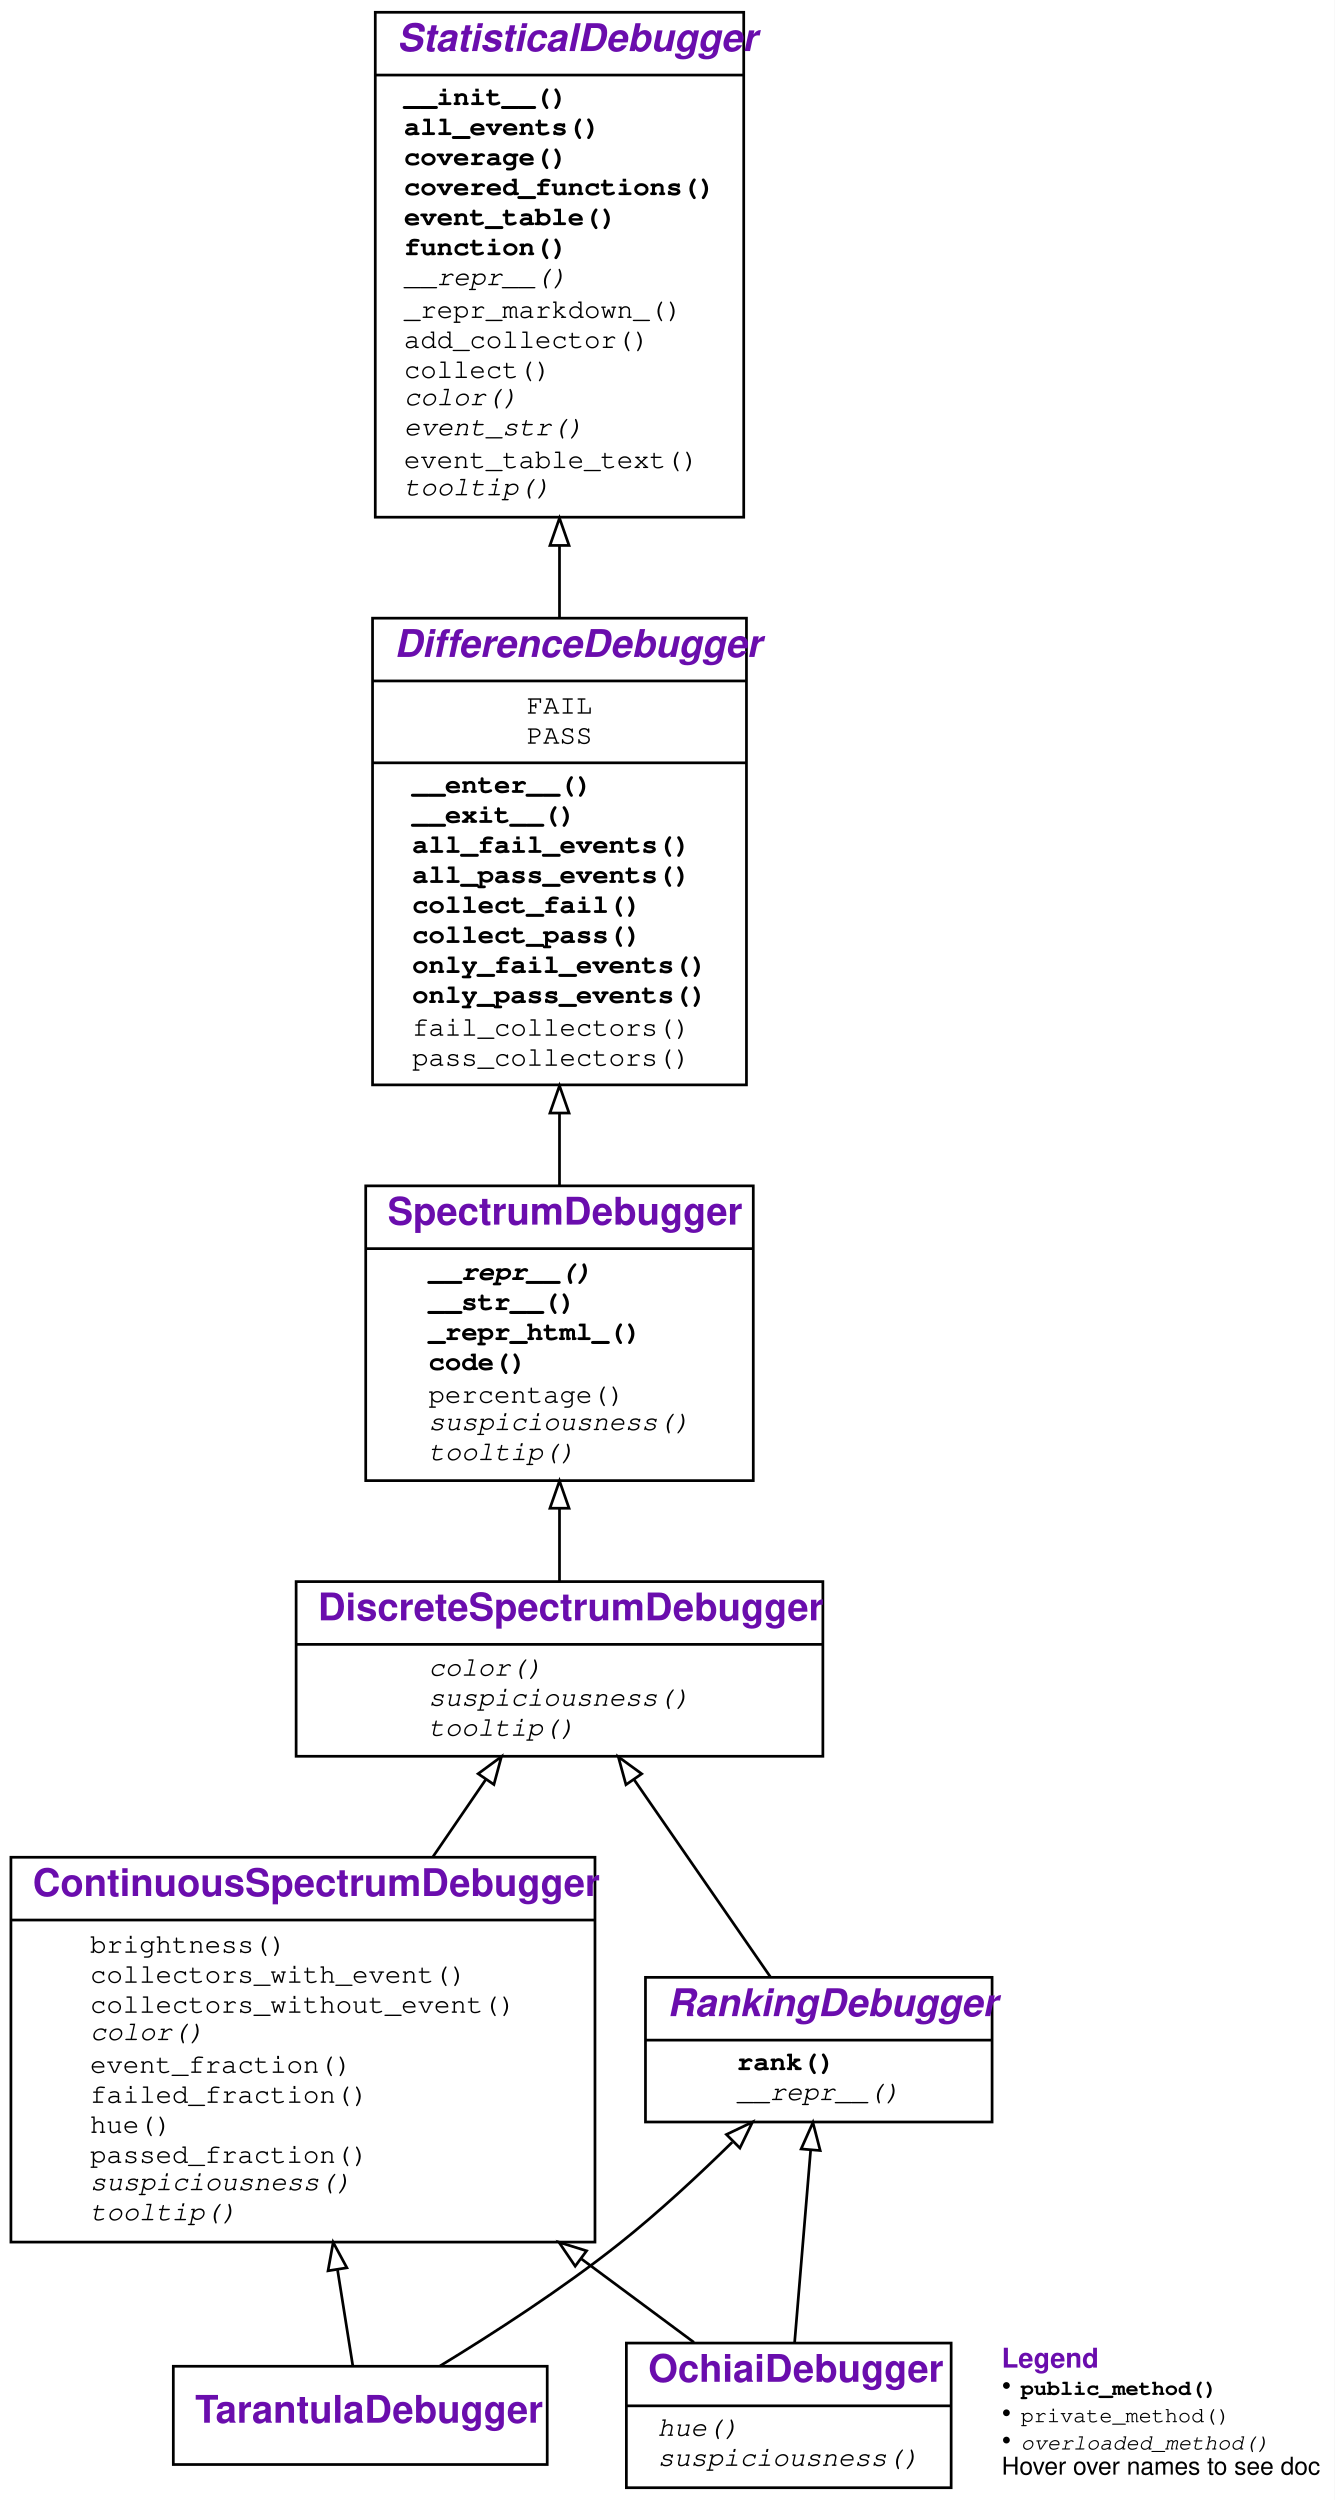
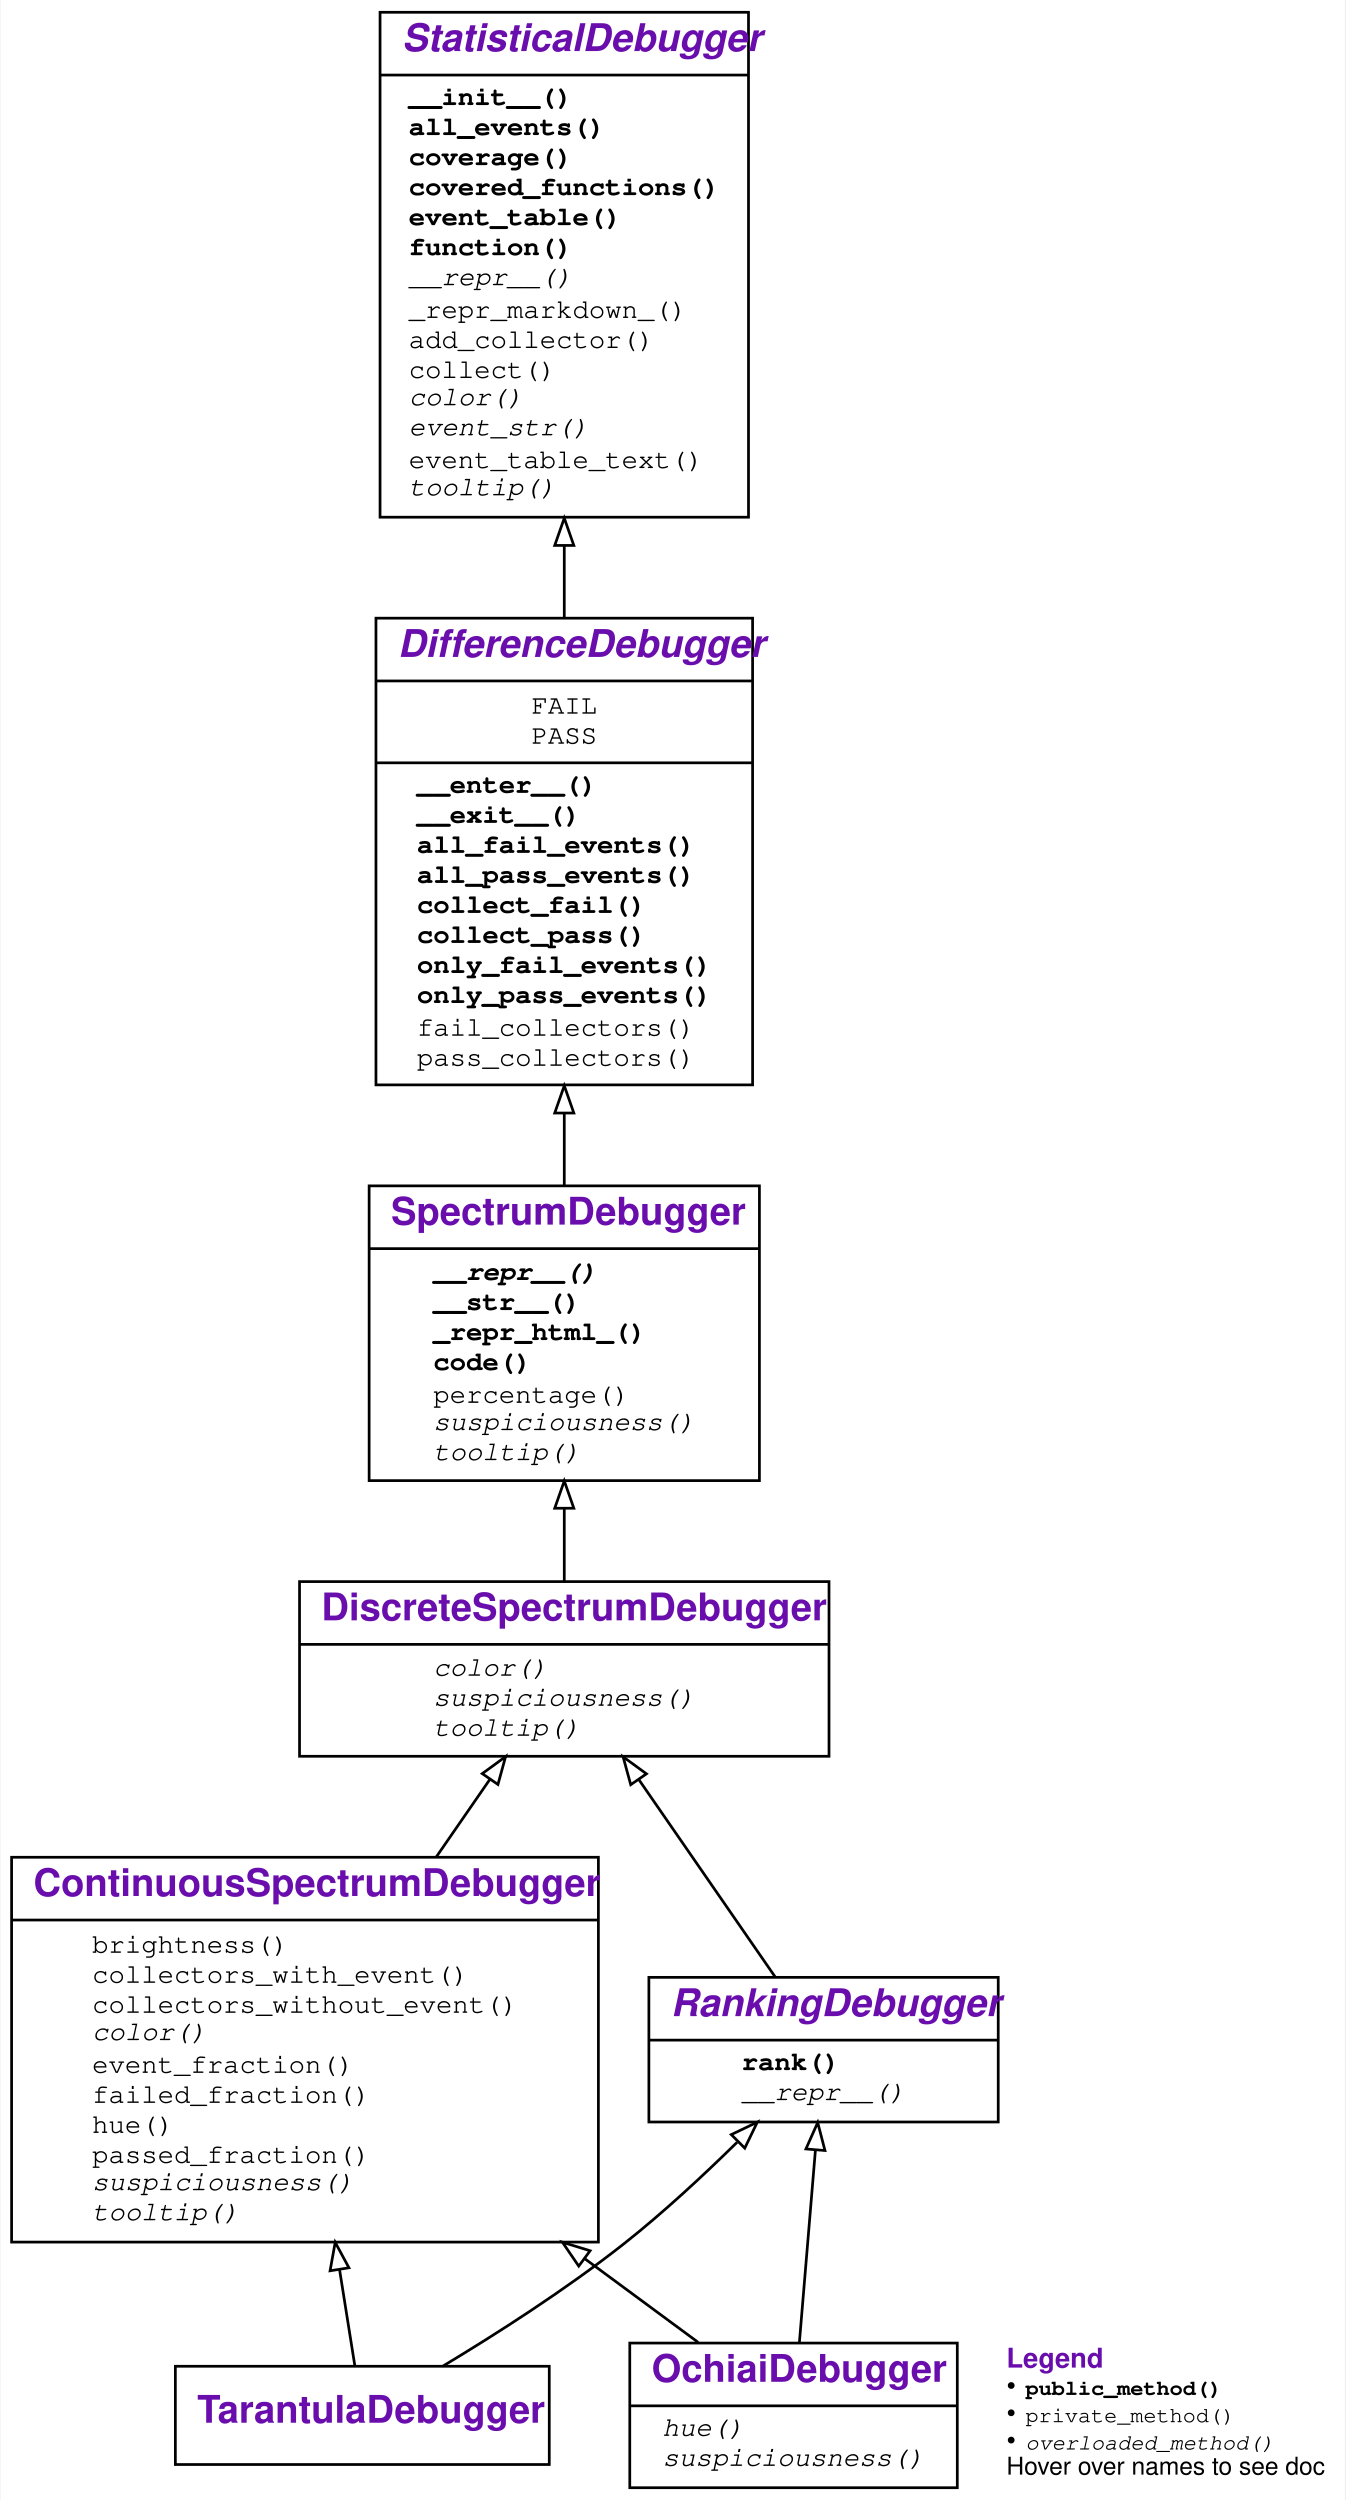
- <svg xmlns="http://www.w3.org/2000/svg" xmlns:xlink="http://www.w3.org/1999/xlink" width="489pt" height="916pt" viewBox="0.00 0.00 489.00 916.00">
+ <svg xmlns="http://www.w3.org/2000/svg" xmlns:xlink="http://www.w3.org/1999/xlink" width="493pt" height="916pt" viewBox="0.00 0.00 492.50 916.00">
  <g id="graph0" class="graph" transform="scale(1 1) rotate(0) translate(4 912)">
    <g id="a_graph0">
      <a xlink:title="TarantulaDebugger class hierarchy">
-         <polygon fill="white" stroke="transparent" points="-4,4 -4,-912 485,-912 485,4 -4,4" />
+         <polygon fill="white" stroke="transparent" points="-4,4 -4,-912 488.5,-912 488.5,4 -4,4" />
      </a>
    </g>
    <g id="node1" class="node">
      <g id="a_node1">
        <a xlink:href="#" xlink:title="class TarantulaDebugger:&#10;Spectrum-based Debugger using the Tarantula metric for suspiciousness">
-           <polygon fill="none" stroke="black" points="59.5,-9 59.5,-45 196.5,-45 196.5,-9 59.5,-9" />
-           <text text-anchor="start" x="67.5" y="-24.3" font-family="Raleway, Helvetica, Arial, sans-serif" font-weight="bold" font-size="14.00" fill="#6a0dad">TarantulaDebugger</text>
+           <polygon fill="none" stroke="black" points="60,-9 60,-45 197,-45 197,-9 60,-9" />
+           <text text-anchor="start" x="68" y="-24.3" font-family="Raleway, Helvetica, Arial, sans-serif" font-weight="bold" font-size="14.00" fill="#6a0dad">TarantulaDebugger</text>
        </a>
      </g>
    </g>
    <g id="node2" class="node">
      <g id="a_node2">
        <a xlink:href="#" xlink:title="class ContinuousSpectrumDebugger:&#10;Visualize differences between executions using a color spectrum">
-           <polygon fill="none" stroke="black" points="0,-90.5 0,-231.5 214,-231.5 214,-90.5 0,-90.5" />
+           <polygon fill="none" stroke="black" points="0,-90.5 0,-231.5 215,-231.5 215,-90.5 0,-90.5" />
          <text text-anchor="start" x="8" y="-217.3" font-family="Raleway, Helvetica, Arial, sans-serif" font-weight="bold" font-size="14.00" fill="#6a0dad">ContinuousSpectrumDebugger</text>
-           <polyline fill="none" stroke="black" points="0,-208.5 214,-208.5 " />
+           <polyline fill="none" stroke="black" points="0,-208.5 215,-208.5 " />
          <g id="a_node2_0">
            <a xlink:href="#" xlink:title="ContinuousSpectrumDebugger">
              <g id="a_node2_1">
                <a xlink:href="#" xlink:title="brightness(self, event: Any) -&gt; float">
-                   <text text-anchor="start" x="29" y="-196.5" font-family="'Fira Mono', 'Source Code Pro', 'Courier', monospace" font-size="10.00">brightness()</text>
+                   <text text-anchor="start" x="29.5" y="-196.5" font-family="'Fira Mono', 'Source Code Pro', 'Courier', monospace" font-size="10.00">brightness()</text>
                </a>
              </g>
              <g id="a_node2_2">
                <a xlink:href="#" xlink:title="collectors_with_event(self, event: Any, category: str) -&gt; Set[Collector]:&#10;Return all collectors in a category&#10;that observed the given event.">
-                   <text text-anchor="start" x="29" y="-185.5" font-family="'Fira Mono', 'Source Code Pro', 'Courier', monospace" font-size="10.00">collectors_with_event()</text>
+                   <text text-anchor="start" x="29.5" y="-185.5" font-family="'Fira Mono', 'Source Code Pro', 'Courier', monospace" font-size="10.00">collectors_with_event()</text>
                </a>
              </g>
              <g id="a_node2_3">
                <a xlink:href="#" xlink:title="collectors_without_event(self, event: Any, category: str) -&gt; Set[Collector]:&#10;Return all collectors in a category&#10;that did not observe the given event.">
-                   <text text-anchor="start" x="29" y="-174.5" font-family="'Fira Mono', 'Source Code Pro', 'Courier', monospace" font-size="10.00">collectors_without_event()</text>
+                   <text text-anchor="start" x="29.5" y="-174.5" font-family="'Fira Mono', 'Source Code Pro', 'Courier', monospace" font-size="10.00">collectors_without_event()</text>
                </a>
              </g>
              <g id="a_node2_4">
                <a xlink:href="#" xlink:title="color(self, event: Any) -&gt; Optional[str]:&#10;Return a HTML color for the given event.">
-                   <text text-anchor="start" x="29" y="-164.5" font-family="'Fira Mono', 'Source Code Pro', 'Courier', monospace" font-style="italic" font-size="10.00">color()</text>
+                   <text text-anchor="start" x="29.5" y="-164.5" font-family="'Fira Mono', 'Source Code Pro', 'Courier', monospace" font-style="italic" font-size="10.00">color()</text>
                </a>
              </g>
              <g id="a_node2_5">
                <a xlink:href="#" xlink:title="event_fraction(self, event: Any, category: str) -&gt; float">
-                   <text text-anchor="start" x="29" y="-152.5" font-family="'Fira Mono', 'Source Code Pro', 'Courier', monospace" font-size="10.00">event_fraction()</text>
+                   <text text-anchor="start" x="29.5" y="-152.5" font-family="'Fira Mono', 'Source Code Pro', 'Courier', monospace" font-size="10.00">event_fraction()</text>
                </a>
              </g>
              <g id="a_node2_6">
                <a xlink:href="#" xlink:title="failed_fraction(self, event: Any) -&gt; float">
-                   <text text-anchor="start" x="29" y="-141.5" font-family="'Fira Mono', 'Source Code Pro', 'Courier', monospace" font-size="10.00">failed_fraction()</text>
+                   <text text-anchor="start" x="29.5" y="-141.5" font-family="'Fira Mono', 'Source Code Pro', 'Courier', monospace" font-size="10.00">failed_fraction()</text>
                </a>
              </g>
              <g id="a_node2_7">
                <a xlink:href="#" xlink:title="hue(self, event: Any) -&gt; Optional[float]:&#10;Return a color hue from 0.0 (red) to 1.0 (green).">
-                   <text text-anchor="start" x="29" y="-130.5" font-family="'Fira Mono', 'Source Code Pro', 'Courier', monospace" font-size="10.00">hue()</text>
+                   <text text-anchor="start" x="29.5" y="-130.5" font-family="'Fira Mono', 'Source Code Pro', 'Courier', monospace" font-size="10.00">hue()</text>
                </a>
              </g>
              <g id="a_node2_8">
                <a xlink:href="#" xlink:title="passed_fraction(self, event: Any) -&gt; float">
-                   <text text-anchor="start" x="29" y="-119.5" font-family="'Fira Mono', 'Source Code Pro', 'Courier', monospace" font-size="10.00">passed_fraction()</text>
+                   <text text-anchor="start" x="29.5" y="-119.5" font-family="'Fira Mono', 'Source Code Pro', 'Courier', monospace" font-size="10.00">passed_fraction()</text>
                </a>
              </g>
              <g id="a_node2_9">
                <a xlink:href="#" xlink:title="suspiciousness(self, event: Any) -&gt; Optional[float]:&#10;Return a suspiciousness value [0, 1.0]&#10;for the given event, or `None` if unknown.">
-                   <text text-anchor="start" x="29" y="-109.5" font-family="'Fira Mono', 'Source Code Pro', 'Courier', monospace" font-style="italic" font-size="10.00">suspiciousness()</text>
+                   <text text-anchor="start" x="29.5" y="-109.5" font-family="'Fira Mono', 'Source Code Pro', 'Courier', monospace" font-style="italic" font-size="10.00">suspiciousness()</text>
                </a>
              </g>
              <g id="a_node2_10">
                <a xlink:href="#" xlink:title="tooltip(self, event: Any) -&gt; str:&#10;Return a tooltip for the given event.">
-                   <text text-anchor="start" x="29" y="-98.5" font-family="'Fira Mono', 'Source Code Pro', 'Courier', monospace" font-style="italic" font-size="10.00">tooltip()</text>
+                   <text text-anchor="start" x="29.5" y="-98.5" font-family="'Fira Mono', 'Source Code Pro', 'Courier', monospace" font-style="italic" font-size="10.00">tooltip()</text>
                </a>
              </g>
            </a>
          </g>
        </a>
      </g>
    </g>
    <g id="edge1" class="edge">
-       <path fill="none" stroke="black" d="M125.25,-45.26C123.76,-54.67 121.78,-67.07 119.69,-80.23" />
-       <polygon fill="none" stroke="black" points="116.19,-79.98 118.07,-90.41 123.1,-81.08 116.19,-79.98" />
+       <path fill="none" stroke="black" d="M125.75,-45.26C124.26,-54.67 122.28,-67.07 120.19,-80.23" />
+       <polygon fill="none" stroke="black" points="116.69,-79.98 118.57,-90.41 123.6,-81.08 116.69,-79.98" />
    </g>
    <g id="node7" class="node">
      <g id="a_node7">
        <a xlink:href="#" xlink:title="class RankingDebugger:&#10;Rank events by their suspiciousness">
-           <polygon fill="none" stroke="black" points="232.5,-134.5 232.5,-187.5 359.5,-187.5 359.5,-134.5 232.5,-134.5" />
-           <text text-anchor="start" x="240.5" y="-173.3" font-family="Raleway, Helvetica, Arial, sans-serif" font-weight="bold" font-style="italic" font-size="14.00" fill="#6a0dad">RankingDebugger</text>
-           <polyline fill="none" stroke="black" points="232.5,-164.5 359.5,-164.5 " />
+           <polygon fill="none" stroke="black" points="233.5,-134.5 233.5,-187.5 361.5,-187.5 361.5,-134.5 233.5,-134.5" />
+           <text text-anchor="start" x="241.5" y="-173.3" font-family="Raleway, Helvetica, Arial, sans-serif" font-weight="bold" font-style="italic" font-size="14.00" fill="#6a0dad">RankingDebugger</text>
+           <polyline fill="none" stroke="black" points="233.5,-164.5 361.5,-164.5 " />
          <g id="a_node7_11">
            <a xlink:href="#" xlink:title="RankingDebugger">
              <g id="a_node7_12">
                <a xlink:href="#" xlink:title="rank(self) -&gt; List[Any]:&#10;Return a list of events, sorted by suspiciousness, highest first.">
-                   <text text-anchor="start" x="266" y="-153.5" font-family="'Fira Mono', 'Source Code Pro', 'Courier', monospace" font-weight="bold" font-size="10.00">rank()</text>
+                   <text text-anchor="start" x="267.5" y="-153.5" font-family="'Fira Mono', 'Source Code Pro', 'Courier', monospace" font-weight="bold" font-size="10.00">rank()</text>
                </a>
              </g>
              <g id="a_node7_13">
                <a xlink:href="#" xlink:title="__repr__(self) -&gt; str:&#10;Show code as string">
-                   <text text-anchor="start" x="266" y="-142.5" font-family="'Fira Mono', 'Source Code Pro', 'Courier', monospace" font-style="italic" font-size="10.00">__repr__()</text>
+                   <text text-anchor="start" x="267.5" y="-142.5" font-family="'Fira Mono', 'Source Code Pro', 'Courier', monospace" font-style="italic" font-size="10.00">__repr__()</text>
                </a>
              </g>
            </a>
          </g>
        </a>
      </g>
    </g>
    <g id="edge6" class="edge">
-       <path fill="none" stroke="black" d="M157.23,-45.12C176.53,-56.88 202.03,-73.34 223,-90 237.23,-101.31 251.89,-114.91 264.3,-127.11" />
-       <polygon fill="none" stroke="black" points="262.16,-129.92 271.72,-134.49 267.1,-124.96 262.16,-129.92" />
+       <path fill="none" stroke="black" d="M158.05,-45.07C177.56,-56.81 203.33,-73.27 224.5,-90 238.76,-101.27 253.42,-114.87 265.83,-127.08" />
+       <polygon fill="none" stroke="black" points="263.69,-129.88 273.24,-134.46 268.63,-124.92 263.69,-129.88" />
    </g>
    <g id="node3" class="node">
      <g id="a_node3">
        <a xlink:href="#" xlink:title="class DiscreteSpectrumDebugger:&#10;Visualize differences between executions using three discrete colors">
-           <polygon fill="none" stroke="black" points="104.5,-268.5 104.5,-332.5 297.5,-332.5 297.5,-268.5 104.5,-268.5" />
-           <text text-anchor="start" x="112.5" y="-318.3" font-family="Raleway, Helvetica, Arial, sans-serif" font-weight="bold" font-size="14.00" fill="#6a0dad">DiscreteSpectrumDebugger</text>
-           <polyline fill="none" stroke="black" points="104.5,-309.5 297.5,-309.5 " />
+           <polygon fill="none" stroke="black" points="105.5,-268.5 105.5,-332.5 299.5,-332.5 299.5,-268.5 105.5,-268.5" />
+           <text text-anchor="start" x="113.5" y="-318.3" font-family="Raleway, Helvetica, Arial, sans-serif" font-weight="bold" font-size="14.00" fill="#6a0dad">DiscreteSpectrumDebugger</text>
+           <polyline fill="none" stroke="black" points="105.5,-309.5 299.5,-309.5 " />
          <g id="a_node3_14">
            <a xlink:href="#" xlink:title="DiscreteSpectrumDebugger">
              <g id="a_node3_15">
                <a xlink:href="#" xlink:title="color(self, event: Any) -&gt; Optional[str]:&#10;Return a HTML color for the given event.">
-                   <text text-anchor="start" x="153" y="-298" font-family="'Fira Mono', 'Source Code Pro', 'Courier', monospace" font-style="italic" font-size="10.00">color()</text>
+                   <text text-anchor="start" x="154.5" y="-298" font-family="'Fira Mono', 'Source Code Pro', 'Courier', monospace" font-style="italic" font-size="10.00">color()</text>
                </a>
              </g>
              <g id="a_node3_16">
                <a xlink:href="#" xlink:title="suspiciousness(self, event: Any) -&gt; Optional[float]:&#10;Return a suspiciousness value [0, 1.0]&#10;for the given event, or `None` if unknown.">
-                   <text text-anchor="start" x="153" y="-287" font-family="'Fira Mono', 'Source Code Pro', 'Courier', monospace" font-style="italic" font-size="10.00">suspiciousness()</text>
+                   <text text-anchor="start" x="154.5" y="-287" font-family="'Fira Mono', 'Source Code Pro', 'Courier', monospace" font-style="italic" font-size="10.00">suspiciousness()</text>
                </a>
              </g>
              <g id="a_node3_17">
                <a xlink:href="#" xlink:title="tooltip(self, event: Any) -&gt; str:&#10;Return a tooltip for the given event.">
-                   <text text-anchor="start" x="153" y="-276" font-family="'Fira Mono', 'Source Code Pro', 'Courier', monospace" font-style="italic" font-size="10.00">tooltip()</text>
+                   <text text-anchor="start" x="154.5" y="-276" font-family="'Fira Mono', 'Source Code Pro', 'Courier', monospace" font-style="italic" font-size="10.00">tooltip()</text>
                </a>
              </g>
            </a>
          </g>
        </a>
      </g>
    </g>
    <g id="edge2" class="edge">
-       <path fill="none" stroke="black" d="M154.55,-231.56C161.25,-241.35 167.93,-251.12 174.05,-260.07" />
-       <polygon fill="none" stroke="black" points="171.19,-262.1 179.73,-268.38 176.97,-258.15 171.19,-262.1" />
+       <path fill="none" stroke="black" d="M155.56,-231.56C162.32,-241.35 169.07,-251.12 175.26,-260.07" />
+       <polygon fill="none" stroke="black" points="172.44,-262.14 181,-268.38 178.2,-258.17 172.44,-262.14" />
    </g>
    <g id="node4" class="node">
      <g id="a_node4">
        <a xlink:href="#" xlink:title="class SpectrumDebugger:&#10;A class to collect events for passing and failing outcomes.">
-           <polygon fill="none" stroke="black" points="130,-369.5 130,-477.5 272,-477.5 272,-369.5 130,-369.5" />
-           <text text-anchor="start" x="138" y="-463.3" font-family="Raleway, Helvetica, Arial, sans-serif" font-weight="bold" font-size="14.00" fill="#6a0dad">SpectrumDebugger</text>
-           <polyline fill="none" stroke="black" points="130,-454.5 272,-454.5 " />
+           <polygon fill="none" stroke="black" points="131,-369.5 131,-477.5 274,-477.5 274,-369.5 131,-369.5" />
+           <text text-anchor="start" x="139" y="-463.3" font-family="Raleway, Helvetica, Arial, sans-serif" font-weight="bold" font-size="14.00" fill="#6a0dad">SpectrumDebugger</text>
+           <polyline fill="none" stroke="black" points="131,-454.5 274,-454.5 " />
          <g id="a_node4_18">
            <a xlink:href="#" xlink:title="SpectrumDebugger">
              <g id="a_node4_19">
                <a xlink:href="#" xlink:title="__repr__(self) -&gt; str:&#10;Show code as string">
-                   <text text-anchor="start" x="153" y="-443" font-family="'Fira Mono', 'Source Code Pro', 'Courier', monospace" font-weight="bold" font-style="italic" font-size="10.00">__repr__()</text>
+                   <text text-anchor="start" x="154.5" y="-443" font-family="'Fira Mono', 'Source Code Pro', 'Courier', monospace" font-weight="bold" font-style="italic" font-size="10.00">__repr__()</text>
                </a>
              </g>
              <g id="a_node4_20">
                <a xlink:href="#" xlink:title="__str__(self) -&gt; str:&#10;Show code as string">
-                   <text text-anchor="start" x="153" y="-432" font-family="'Fira Mono', 'Source Code Pro', 'Courier', monospace" font-weight="bold" font-size="10.00">__str__()</text>
+                   <text text-anchor="start" x="154.5" y="-432" font-family="'Fira Mono', 'Source Code Pro', 'Courier', monospace" font-weight="bold" font-size="10.00">__str__()</text>
                </a>
              </g>
              <g id="a_node4_21">
                <a xlink:href="#" xlink:title="_repr_html_(self) -&gt; str:&#10;When output in Jupyter, visualize as HTML">
-                   <text text-anchor="start" x="153" y="-421" font-family="'Fira Mono', 'Source Code Pro', 'Courier', monospace" font-weight="bold" font-size="10.00">_repr_html_()</text>
+                   <text text-anchor="start" x="154.5" y="-421" font-family="'Fira Mono', 'Source Code Pro', 'Courier', monospace" font-weight="bold" font-size="10.00">_repr_html_()</text>
                </a>
              </g>
              <g id="a_node4_22">
                <a xlink:href="#" xlink:title="code(self, functions: Optional[Set[Callable]] = None, *, color: bool = False, suspiciousness: bool = False, line_numbers: bool = True) -&gt; str:&#10;Return a listing of `functions` (default: covered functions).&#10;If `color` is True, render as HTML, using suspiciousness colors.&#10;If `suspiciousness` is True, include suspiciousness values.&#10;If `line_numbers` is True (default), include line numbers.">
-                   <text text-anchor="start" x="153" y="-410" font-family="'Fira Mono', 'Source Code Pro', 'Courier', monospace" font-weight="bold" font-size="10.00">code()</text>
+                   <text text-anchor="start" x="154.5" y="-410" font-family="'Fira Mono', 'Source Code Pro', 'Courier', monospace" font-weight="bold" font-size="10.00">code()</text>
                </a>
              </g>
              <g id="a_node4_23">
                <a xlink:href="#" xlink:title="percentage(self, event: Any) -&gt; str:&#10;Return the suspiciousness for the given event as percentage string.">
-                   <text text-anchor="start" x="153" y="-398" font-family="'Fira Mono', 'Source Code Pro', 'Courier', monospace" font-size="10.00">percentage()</text>
+                   <text text-anchor="start" x="154.5" y="-398" font-family="'Fira Mono', 'Source Code Pro', 'Courier', monospace" font-size="10.00">percentage()</text>
                </a>
              </g>
              <g id="a_node4_24">
                <a xlink:href="#" xlink:title="suspiciousness(self, event: Any) -&gt; Optional[float]:&#10;Return a suspiciousness value in the range [0, 1.0]&#10;for the given event, or `None` if unknown.&#10;To be overloaded in subclasses.">
-                   <text text-anchor="start" x="153" y="-388" font-family="'Fira Mono', 'Source Code Pro', 'Courier', monospace" font-style="italic" font-size="10.00">suspiciousness()</text>
+                   <text text-anchor="start" x="154.5" y="-388" font-family="'Fira Mono', 'Source Code Pro', 'Courier', monospace" font-style="italic" font-size="10.00">suspiciousness()</text>
                </a>
              </g>
              <g id="a_node4_25">
                <a xlink:href="#" xlink:title="tooltip(self, event: Any) -&gt; str:&#10;Return a tooltip for the given event (default: percentage).&#10;To be overloaded in subclasses.">
-                   <text text-anchor="start" x="153" y="-377" font-family="'Fira Mono', 'Source Code Pro', 'Courier', monospace" font-style="italic" font-size="10.00">tooltip()</text>
+                   <text text-anchor="start" x="154.5" y="-377" font-family="'Fira Mono', 'Source Code Pro', 'Courier', monospace" font-style="italic" font-size="10.00">tooltip()</text>
                </a>
              </g>
            </a>
          </g>
        </a>
      </g>
    </g>
    <g id="edge3" class="edge">
-       <path fill="none" stroke="black" d="M201,-332.66C201,-340.89 201,-350.07 201,-359.34" />
-       <polygon fill="none" stroke="black" points="197.5,-359.38 201,-369.38 204.5,-359.38 197.5,-359.38" />
+       <path fill="none" stroke="black" d="M202.5,-332.66C202.5,-340.89 202.5,-350.07 202.5,-359.34" />
+       <polygon fill="none" stroke="black" points="199,-359.38 202.5,-369.38 206,-359.38 199,-359.38" />
    </g>
    <g id="node5" class="node">
      <g id="a_node5">
        <a xlink:href="#" xlink:title="class DifferenceDebugger:&#10;A class to collect events for passing and failing outcomes.">
-           <polygon fill="none" stroke="black" points="132.5,-514.5 132.5,-685.5 269.5,-685.5 269.5,-514.5 132.5,-514.5" />
-           <text text-anchor="start" x="140.5" y="-671.3" font-family="Raleway, Helvetica, Arial, sans-serif" font-weight="bold" font-style="italic" font-size="14.00" fill="#6a0dad">DifferenceDebugger</text>
-           <polyline fill="none" stroke="black" points="132.5,-662.5 269.5,-662.5 " />
+           <polygon fill="none" stroke="black" points="133.5,-514.5 133.5,-685.5 271.5,-685.5 271.5,-514.5 133.5,-514.5" />
+           <text text-anchor="start" x="141.5" y="-671.3" font-family="Raleway, Helvetica, Arial, sans-serif" font-weight="bold" font-style="italic" font-size="14.00" fill="#6a0dad">DifferenceDebugger</text>
+           <polyline fill="none" stroke="black" points="133.5,-662.5 271.5,-662.5 " />
          <g id="a_node5_26">
            <a xlink:href="#" xlink:title="DifferenceDebugger">
              <g id="a_node5_27">
                <a xlink:href="#" xlink:title="FAIL = 'FAIL'">
-                   <text text-anchor="start" x="189" y="-650.5" font-family="'Fira Mono', 'Source Code Pro', 'Courier', monospace" font-size="10.00">FAIL</text>
+                   <text text-anchor="start" x="190.5" y="-650.5" font-family="'Fira Mono', 'Source Code Pro', 'Courier', monospace" font-size="10.00">FAIL</text>
                </a>
              </g>
              <g id="a_node5_28">
                <a xlink:href="#" xlink:title="PASS = 'PASS'">
-                   <text text-anchor="start" x="189" y="-639.5" font-family="'Fira Mono', 'Source Code Pro', 'Courier', monospace" font-size="10.00">PASS</text>
-                 </a>
-               </g>
-             </a>
-           </g>
-           <polyline fill="none" stroke="black" points="132.5,-632.5 269.5,-632.5 " />
+                   <text text-anchor="start" x="190.5" y="-639.5" font-family="'Fira Mono', 'Source Code Pro', 'Courier', monospace" font-size="10.00">PASS</text>
+                 </a>
+               </g>
+             </a>
+           </g>
+           <polyline fill="none" stroke="black" points="133.5,-632.5 271.5,-632.5 " />
          <g id="a_node5_29">
            <a xlink:href="#" xlink:title="DifferenceDebugger">
              <g id="a_node5_30">
                <a xlink:href="#" xlink:title="__enter__(self) -&gt; Any:&#10;Enter a `with` block. Collect coverage and outcome;&#10;classify as FAIL if the block raises an exception,&#10;and PASS if it does not.">
-                   <text text-anchor="start" x="147" y="-621.5" font-family="'Fira Mono', 'Source Code Pro', 'Courier', monospace" font-weight="bold" font-size="10.00">__enter__()</text>
+                   <text text-anchor="start" x="148.5" y="-621.5" font-family="'Fira Mono', 'Source Code Pro', 'Courier', monospace" font-weight="bold" font-size="10.00">__enter__()</text>
                </a>
              </g>
              <g id="a_node5_31">
                <a xlink:href="#" xlink:title="__exit__(self, exc_tp: Type, exc_value: BaseException, exc_traceback: traceback) -&gt; Optional[bool]:&#10;Exit the `with` block.">
-                   <text text-anchor="start" x="147" y="-610.5" font-family="'Fira Mono', 'Source Code Pro', 'Courier', monospace" font-weight="bold" font-size="10.00">__exit__()</text>
+                   <text text-anchor="start" x="148.5" y="-610.5" font-family="'Fira Mono', 'Source Code Pro', 'Courier', monospace" font-weight="bold" font-size="10.00">__exit__()</text>
                </a>
              </g>
              <g id="a_node5_32">
                <a xlink:href="#" xlink:title="all_fail_events(self) -&gt; Set[Any]:&#10;Return all events observed in failing runs.">
-                   <text text-anchor="start" x="147" y="-599.5" font-family="'Fira Mono', 'Source Code Pro', 'Courier', monospace" font-weight="bold" font-size="10.00">all_fail_events()</text>
+                   <text text-anchor="start" x="148.5" y="-599.5" font-family="'Fira Mono', 'Source Code Pro', 'Courier', monospace" font-weight="bold" font-size="10.00">all_fail_events()</text>
                </a>
              </g>
              <g id="a_node5_33">
                <a xlink:href="#" xlink:title="all_pass_events(self) -&gt; Set[Any]:&#10;Return all events observed in passing runs.">
-                   <text text-anchor="start" x="147" y="-588.5" font-family="'Fira Mono', 'Source Code Pro', 'Courier', monospace" font-weight="bold" font-size="10.00">all_pass_events()</text>
+                   <text text-anchor="start" x="148.5" y="-588.5" font-family="'Fira Mono', 'Source Code Pro', 'Courier', monospace" font-weight="bold" font-size="10.00">all_pass_events()</text>
                </a>
              </g>
              <g id="a_node5_34">
                <a xlink:href="#" xlink:title="collect_fail(self, *args: Any, **kwargs: Any) -&gt; Collector:&#10;Return a collector for failing runs.">
-                   <text text-anchor="start" x="147" y="-577.5" font-family="'Fira Mono', 'Source Code Pro', 'Courier', monospace" font-weight="bold" font-size="10.00">collect_fail()</text>
+                   <text text-anchor="start" x="148.5" y="-577.5" font-family="'Fira Mono', 'Source Code Pro', 'Courier', monospace" font-weight="bold" font-size="10.00">collect_fail()</text>
                </a>
              </g>
              <g id="a_node5_35">
                <a xlink:href="#" xlink:title="collect_pass(self, *args: Any, **kwargs: Any) -&gt; Collector:&#10;Return a collector for passing runs.">
-                   <text text-anchor="start" x="147" y="-566.5" font-family="'Fira Mono', 'Source Code Pro', 'Courier', monospace" font-weight="bold" font-size="10.00">collect_pass()</text>
+                   <text text-anchor="start" x="148.5" y="-566.5" font-family="'Fira Mono', 'Source Code Pro', 'Courier', monospace" font-weight="bold" font-size="10.00">collect_pass()</text>
                </a>
              </g>
              <g id="a_node5_36">
                <a xlink:href="#" xlink:title="only_fail_events(self) -&gt; Set[Any]:&#10;Return all events observed only in failing runs.">
-                   <text text-anchor="start" x="147" y="-555.5" font-family="'Fira Mono', 'Source Code Pro', 'Courier', monospace" font-weight="bold" font-size="10.00">only_fail_events()</text>
+                   <text text-anchor="start" x="148.5" y="-555.5" font-family="'Fira Mono', 'Source Code Pro', 'Courier', monospace" font-weight="bold" font-size="10.00">only_fail_events()</text>
                </a>
              </g>
              <g id="a_node5_37">
                <a xlink:href="#" xlink:title="only_pass_events(self) -&gt; Set[Any]:&#10;Return all events observed only in passing runs.">
-                   <text text-anchor="start" x="147" y="-544.5" font-family="'Fira Mono', 'Source Code Pro', 'Courier', monospace" font-weight="bold" font-size="10.00">only_pass_events()</text>
+                   <text text-anchor="start" x="148.5" y="-544.5" font-family="'Fira Mono', 'Source Code Pro', 'Courier', monospace" font-weight="bold" font-size="10.00">only_pass_events()</text>
                </a>
              </g>
              <g id="a_node5_38">
                <a xlink:href="#" xlink:title="fail_collectors(self) -&gt; List[Collector]">
-                   <text text-anchor="start" x="147" y="-532.5" font-family="'Fira Mono', 'Source Code Pro', 'Courier', monospace" font-size="10.00">fail_collectors()</text>
+                   <text text-anchor="start" x="148.5" y="-532.5" font-family="'Fira Mono', 'Source Code Pro', 'Courier', monospace" font-size="10.00">fail_collectors()</text>
                </a>
              </g>
              <g id="a_node5_39">
                <a xlink:href="#" xlink:title="pass_collectors(self) -&gt; List[Collector]">
-                   <text text-anchor="start" x="147" y="-521.5" font-family="'Fira Mono', 'Source Code Pro', 'Courier', monospace" font-size="10.00">pass_collectors()</text>
+                   <text text-anchor="start" x="148.5" y="-521.5" font-family="'Fira Mono', 'Source Code Pro', 'Courier', monospace" font-size="10.00">pass_collectors()</text>
                </a>
              </g>
            </a>
          </g>
        </a>
      </g>
    </g>
    <g id="edge4" class="edge">
-       <path fill="none" stroke="black" d="M201,-477.8C201,-486.18 201,-495.05 201,-504.03" />
-       <polygon fill="none" stroke="black" points="197.5,-504.19 201,-514.19 204.5,-504.19 197.5,-504.19" />
+       <path fill="none" stroke="black" d="M202.5,-477.8C202.5,-486.18 202.5,-495.05 202.5,-504.03" />
+       <polygon fill="none" stroke="black" points="199,-504.19 202.5,-514.19 206,-504.19 199,-504.19" />
    </g>
    <g id="node6" class="node">
      <g id="a_node6">
        <a xlink:href="#" xlink:title="class StatisticalDebugger:&#10;A class to collect events for multiple outcomes.">
-           <polygon fill="none" stroke="black" points="133.5,-722.5 133.5,-907.5 268.5,-907.5 268.5,-722.5 133.5,-722.5" />
-           <text text-anchor="start" x="141.5" y="-893.3" font-family="Raleway, Helvetica, Arial, sans-serif" font-weight="bold" font-style="italic" font-size="14.00" fill="#6a0dad">StatisticalDebugger</text>
-           <polyline fill="none" stroke="black" points="133.5,-884.5 268.5,-884.5 " />
+           <polygon fill="none" stroke="black" points="135,-722.5 135,-907.5 270,-907.5 270,-722.5 135,-722.5" />
+           <text text-anchor="start" x="143" y="-893.3" font-family="Raleway, Helvetica, Arial, sans-serif" font-weight="bold" font-style="italic" font-size="14.00" fill="#6a0dad">StatisticalDebugger</text>
+           <polyline fill="none" stroke="black" points="135,-884.5 270,-884.5 " />
          <g id="a_node6_40">
            <a xlink:href="#" xlink:title="StatisticalDebugger">
              <g id="a_node6_41">
                <a xlink:href="#" xlink:title="__init__(self, collector_class: Type = &lt;class 'CoverageCollector'&gt;, log: bool = False):&#10;Constructor. Use instances of `collector_class` to collect events.">
-                   <text text-anchor="start" x="144" y="-873.5" font-family="'Fira Mono', 'Source Code Pro', 'Courier', monospace" font-weight="bold" font-size="10.00">__init__()</text>
+                   <text text-anchor="start" x="145.5" y="-873.5" font-family="'Fira Mono', 'Source Code Pro', 'Courier', monospace" font-weight="bold" font-size="10.00">__init__()</text>
                </a>
              </g>
              <g id="a_node6_42">
                <a xlink:href="#" xlink:title="all_events(self, outcome: Optional[str] = None) -&gt; Set[Any]:&#10;Return a set of all events observed.">
-                   <text text-anchor="start" x="144" y="-862.5" font-family="'Fira Mono', 'Source Code Pro', 'Courier', monospace" font-weight="bold" font-size="10.00">all_events()</text>
+                   <text text-anchor="start" x="145.5" y="-862.5" font-family="'Fira Mono', 'Source Code Pro', 'Courier', monospace" font-weight="bold" font-size="10.00">all_events()</text>
                </a>
              </g>
              <g id="a_node6_43">
                <a xlink:href="#" xlink:title="coverage(self) -&gt; Set[Tuple[Callable, int]]:&#10;Return a set of all (functions, line_numbers) observed">
-                   <text text-anchor="start" x="144" y="-851.5" font-family="'Fira Mono', 'Source Code Pro', 'Courier', monospace" font-weight="bold" font-size="10.00">coverage()</text>
+                   <text text-anchor="start" x="145.5" y="-851.5" font-family="'Fira Mono', 'Source Code Pro', 'Courier', monospace" font-weight="bold" font-size="10.00">coverage()</text>
                </a>
              </g>
              <g id="a_node6_44">
                <a xlink:href="#" xlink:title="covered_functions(self) -&gt; Set[Callable]:&#10;Return a set of all functions observed.">
-                   <text text-anchor="start" x="144" y="-840.5" font-family="'Fira Mono', 'Source Code Pro', 'Courier', monospace" font-weight="bold" font-size="10.00">covered_functions()</text>
+                   <text text-anchor="start" x="145.5" y="-840.5" font-family="'Fira Mono', 'Source Code Pro', 'Courier', monospace" font-weight="bold" font-size="10.00">covered_functions()</text>
                </a>
              </g>
              <g id="a_node6_45">
                <a xlink:href="#" xlink:title="event_table(self, **_args: Any) -&gt; Any:&#10;Print out event table in Markdown format.">
-                   <text text-anchor="start" x="144" y="-829.5" font-family="'Fira Mono', 'Source Code Pro', 'Courier', monospace" font-weight="bold" font-size="10.00">event_table()</text>
+                   <text text-anchor="start" x="145.5" y="-829.5" font-family="'Fira Mono', 'Source Code Pro', 'Courier', monospace" font-weight="bold" font-size="10.00">event_table()</text>
                </a>
              </g>
              <g id="a_node6_46">
                <a xlink:href="#" xlink:title="function(self) -&gt; Optional[Callable]:&#10;Return the entry function from the events observed,&#10;or None if ambiguous.">
-                   <text text-anchor="start" x="144" y="-818.5" font-family="'Fira Mono', 'Source Code Pro', 'Courier', monospace" font-weight="bold" font-size="10.00">function()</text>
+                   <text text-anchor="start" x="145.5" y="-818.5" font-family="'Fira Mono', 'Source Code Pro', 'Courier', monospace" font-weight="bold" font-size="10.00">function()</text>
                </a>
              </g>
              <g id="a_node6_47">
                <a xlink:href="#" xlink:title="__repr__(self) -&gt; str:&#10;Return repr(self).">
-                   <text text-anchor="start" x="144" y="-807.5" font-family="'Fira Mono', 'Source Code Pro', 'Courier', monospace" font-style="italic" font-size="10.00">__repr__()</text>
+                   <text text-anchor="start" x="145.5" y="-807.5" font-family="'Fira Mono', 'Source Code Pro', 'Courier', monospace" font-style="italic" font-size="10.00">__repr__()</text>
                </a>
              </g>
              <g id="a_node6_48">
                <a xlink:href="#" xlink:title="_repr_markdown_(self) -&gt; str">
-                   <text text-anchor="start" x="144" y="-795.5" font-family="'Fira Mono', 'Source Code Pro', 'Courier', monospace" font-size="10.00">_repr_markdown_()</text>
+                   <text text-anchor="start" x="145.5" y="-795.5" font-family="'Fira Mono', 'Source Code Pro', 'Courier', monospace" font-size="10.00">_repr_markdown_()</text>
                </a>
              </g>
              <g id="a_node6_49">
                <a xlink:href="#" xlink:title="add_collector(self, outcome: str, collector: Collector) -&gt; Collector">
-                   <text text-anchor="start" x="144" y="-784.5" font-family="'Fira Mono', 'Source Code Pro', 'Courier', monospace" font-size="10.00">add_collector()</text>
+                   <text text-anchor="start" x="145.5" y="-784.5" font-family="'Fira Mono', 'Source Code Pro', 'Courier', monospace" font-size="10.00">add_collector()</text>
                </a>
              </g>
              <g id="a_node6_50">
                <a xlink:href="#" xlink:title="collect(self, outcome: str, *args: Any, **kwargs: Any) -&gt; Collector:&#10;Return a collector for the given outcome.&#10;Additional args are passed to the collector.">
-                   <text text-anchor="start" x="144" y="-773.5" font-family="'Fira Mono', 'Source Code Pro', 'Courier', monospace" font-size="10.00">collect()</text>
+                   <text text-anchor="start" x="145.5" y="-773.5" font-family="'Fira Mono', 'Source Code Pro', 'Courier', monospace" font-size="10.00">collect()</text>
                </a>
              </g>
              <g id="a_node6_51">
                <a xlink:href="#" xlink:title="color(self, event: Any) -&gt; Optional[str]:&#10;Return a color for the given event, or None.&#10;To be overloaded in subclasses.">
-                   <text text-anchor="start" x="144" y="-763.5" font-family="'Fira Mono', 'Source Code Pro', 'Courier', monospace" font-style="italic" font-size="10.00">color()</text>
+                   <text text-anchor="start" x="145.5" y="-763.5" font-family="'Fira Mono', 'Source Code Pro', 'Courier', monospace" font-style="italic" font-size="10.00">color()</text>
                </a>
              </g>
              <g id="a_node6_52">
                <a xlink:href="#" xlink:title="event_str(self, event: Any) -&gt; str:&#10;Format the given event. To be overloaded in subclasses.">
-                   <text text-anchor="start" x="144" y="-752.5" font-family="'Fira Mono', 'Source Code Pro', 'Courier', monospace" font-style="italic" font-size="10.00">event_str()</text>
+                   <text text-anchor="start" x="145.5" y="-752.5" font-family="'Fira Mono', 'Source Code Pro', 'Courier', monospace" font-style="italic" font-size="10.00">event_str()</text>
                </a>
              </g>
              <g id="a_node6_53">
                <a xlink:href="#" xlink:title="event_table_text(self, *, args: bool = False, color: bool = False) -&gt; str:&#10;Print out a table of events observed.&#10;If `args` is True, use arguments as headers.&#10;If `color` is True, use colors.">
-                   <text text-anchor="start" x="144" y="-740.5" font-family="'Fira Mono', 'Source Code Pro', 'Courier', monospace" font-size="10.00">event_table_text()</text>
+                   <text text-anchor="start" x="145.5" y="-740.5" font-family="'Fira Mono', 'Source Code Pro', 'Courier', monospace" font-size="10.00">event_table_text()</text>
                </a>
              </g>
              <g id="a_node6_54">
                <a xlink:href="#" xlink:title="tooltip(self, event: Any) -&gt; Optional[str]:&#10;Return a tooltip string for the given event, or None.&#10;To be overloaded in subclasses.">
-                   <text text-anchor="start" x="144" y="-730.5" font-family="'Fira Mono', 'Source Code Pro', 'Courier', monospace" font-style="italic" font-size="10.00">tooltip()</text>
+                   <text text-anchor="start" x="145.5" y="-730.5" font-family="'Fira Mono', 'Source Code Pro', 'Courier', monospace" font-style="italic" font-size="10.00">tooltip()</text>
                </a>
              </g>
            </a>
          </g>
        </a>
      </g>
    </g>
    <g id="edge5" class="edge">
-       <path fill="none" stroke="black" d="M201,-685.8C201,-694.38 201,-703.17 201,-711.91" />
-       <polygon fill="none" stroke="black" points="197.5,-712.15 201,-722.15 204.5,-712.15 197.5,-712.15" />
+       <path fill="none" stroke="black" d="M202.5,-685.8C202.5,-694.38 202.5,-703.17 202.5,-711.91" />
+       <polygon fill="none" stroke="black" points="199,-712.15 202.5,-722.15 206,-712.15 199,-712.15" />
    </g>
    <g id="edge7" class="edge">
-       <path fill="none" stroke="black" d="M278.35,-187.54C264.3,-207.88 244.39,-236.69 228.29,-260" />
-       <polygon fill="none" stroke="black" points="225.35,-258.09 222.55,-268.31 231.11,-262.07 225.35,-258.09" />
+       <path fill="none" stroke="black" d="M279.85,-187.54C265.8,-207.88 245.89,-236.69 229.79,-260" />
+       <polygon fill="none" stroke="black" points="226.85,-258.09 224.05,-268.31 232.61,-262.07 226.85,-258.09" />
    </g>
    <g id="node8" class="node">
      <g id="a_node8">
        <a xlink:href="#" xlink:title="class OchiaiDebugger:&#10;Spectrum-based Debugger using the Ochiai metric for suspiciousness">
-           <polygon fill="none" stroke="black" points="225.5,-0.5 225.5,-53.5 344.5,-53.5 344.5,-0.5 225.5,-0.5" />
-           <text text-anchor="start" x="233.5" y="-39.3" font-family="Raleway, Helvetica, Arial, sans-serif" font-weight="bold" font-size="14.00" fill="#6a0dad">OchiaiDebugger</text>
-           <polyline fill="none" stroke="black" points="225.5,-30.5 344.5,-30.5 " />
+           <polygon fill="none" stroke="black" points="226.5,-0.5 226.5,-53.5 346.5,-53.5 346.5,-0.5 226.5,-0.5" />
+           <text text-anchor="start" x="234.5" y="-39.3" font-family="Raleway, Helvetica, Arial, sans-serif" font-weight="bold" font-size="14.00" fill="#6a0dad">OchiaiDebugger</text>
+           <polyline fill="none" stroke="black" points="226.5,-30.5 346.5,-30.5 " />
          <g id="a_node8_55">
            <a xlink:href="#" xlink:title="OchiaiDebugger">
              <g id="a_node8_56">
                <a xlink:href="#" xlink:title="hue(self, event: Any) -&gt; Optional[float]:&#10;Return a color hue from 0.0 (red) to 1.0 (green).">
-                   <text text-anchor="start" x="237" y="-19.5" font-family="'Fira Mono', 'Source Code Pro', 'Courier', monospace" font-style="italic" font-size="10.00">hue()</text>
+                   <text text-anchor="start" x="238.5" y="-19.5" font-family="'Fira Mono', 'Source Code Pro', 'Courier', monospace" font-style="italic" font-size="10.00">hue()</text>
                </a>
              </g>
              <g id="a_node8_57">
                <a xlink:href="#" xlink:title="suspiciousness(self, event: Any) -&gt; Optional[float]:&#10;Return a suspiciousness value [0, 1.0]&#10;for the given event, or `None` if unknown.">
-                   <text text-anchor="start" x="237" y="-8.5" font-family="'Fira Mono', 'Source Code Pro', 'Courier', monospace" font-style="italic" font-size="10.00">suspiciousness()</text>
+                   <text text-anchor="start" x="238.5" y="-8.5" font-family="'Fira Mono', 'Source Code Pro', 'Courier', monospace" font-style="italic" font-size="10.00">suspiciousness()</text>
                </a>
              </g>
            </a>
          </g>
        </a>
      </g>
    </g>
    <g id="edge8" class="edge">
-       <path fill="none" stroke="black" d="M250.26,-53.76C238.14,-62.75 223.84,-73.35 209.06,-84.32" />
-       <polygon fill="none" stroke="black" points="206.75,-81.67 200.8,-90.44 210.92,-87.29 206.75,-81.67" />
+       <path fill="none" stroke="black" d="M251.56,-53.76C239.37,-62.75 225,-73.35 210.13,-84.32" />
+       <polygon fill="none" stroke="black" points="207.8,-81.69 201.83,-90.44 211.96,-87.32 207.8,-81.69" />
    </g>
    <g id="edge9" class="edge">
-       <path fill="none" stroke="black" d="M287.15,-53.76C288.82,-73.84 291.16,-101.96 293.02,-124.22" />
-       <polygon fill="none" stroke="black" points="289.54,-124.63 293.86,-134.3 296.52,-124.04 289.54,-124.63" />
+       <path fill="none" stroke="black" d="M288.65,-53.76C290.32,-73.84 292.66,-101.96 294.52,-124.22" />
+       <polygon fill="none" stroke="black" points="291.04,-124.63 295.36,-134.3 298.02,-124.04 291.04,-124.63" />
    </g>
    <g id="node9" class="node">
-       <text text-anchor="start" x="363" y="-44.5" font-family="Raleway, Helvetica, Arial, sans-serif" font-weight="bold" font-size="10.00" fill="#6a0dad">Legend</text>
-       <text text-anchor="start" x="363" y="-34.5" font-family="Raleway, Helvetica, Arial, sans-serif" font-size="10.00">• </text>
-       <text text-anchor="start" x="370" y="-34.5" font-family="'Fira Mono', 'Source Code Pro', 'Courier', monospace" font-weight="bold" font-size="8.00">public_method()</text>
-       <text text-anchor="start" x="363" y="-24.5" font-family="Raleway, Helvetica, Arial, sans-serif" font-size="10.00">• </text>
-       <text text-anchor="start" x="370" y="-24.5" font-family="'Fira Mono', 'Source Code Pro', 'Courier', monospace" font-size="8.00">private_method()</text>
-       <text text-anchor="start" x="363" y="-14.5" font-family="Raleway, Helvetica, Arial, sans-serif" font-size="10.00">• </text>
-       <text text-anchor="start" x="370" y="-14.5" font-family="'Fira Mono', 'Source Code Pro', 'Courier', monospace" font-style="italic" font-size="8.00">overloaded_method()</text>
-       <text text-anchor="start" x="363" y="-5.3" font-family="Helvetica,sans-Serif" font-size="9.00">Hover over names to see doc</text>
+       <text text-anchor="start" x="364.5" y="-44.5" font-family="Raleway, Helvetica, Arial, sans-serif" font-weight="bold" font-size="10.00" fill="#6a0dad">Legend</text>
+       <text text-anchor="start" x="364.5" y="-34.5" font-family="Raleway, Helvetica, Arial, sans-serif" font-size="10.00">• </text>
+       <text text-anchor="start" x="371.5" y="-34.5" font-family="'Fira Mono', 'Source Code Pro', 'Courier', monospace" font-weight="bold" font-size="8.00">public_method()</text>
+       <text text-anchor="start" x="364.5" y="-24.5" font-family="Raleway, Helvetica, Arial, sans-serif" font-size="10.00">• </text>
+       <text text-anchor="start" x="371.5" y="-24.5" font-family="'Fira Mono', 'Source Code Pro', 'Courier', monospace" font-size="8.00">private_method()</text>
+       <text text-anchor="start" x="364.5" y="-14.5" font-family="Raleway, Helvetica, Arial, sans-serif" font-size="10.00">• </text>
+       <text text-anchor="start" x="371.5" y="-14.5" font-family="'Fira Mono', 'Source Code Pro', 'Courier', monospace" font-style="italic" font-size="8.00">overloaded_method()</text>
+       <text text-anchor="start" x="364.5" y="-5.3" font-family="Helvetica,sans-Serif" font-size="9.00">Hover over names to see doc</text>
    </g>
  </g>
</svg>
